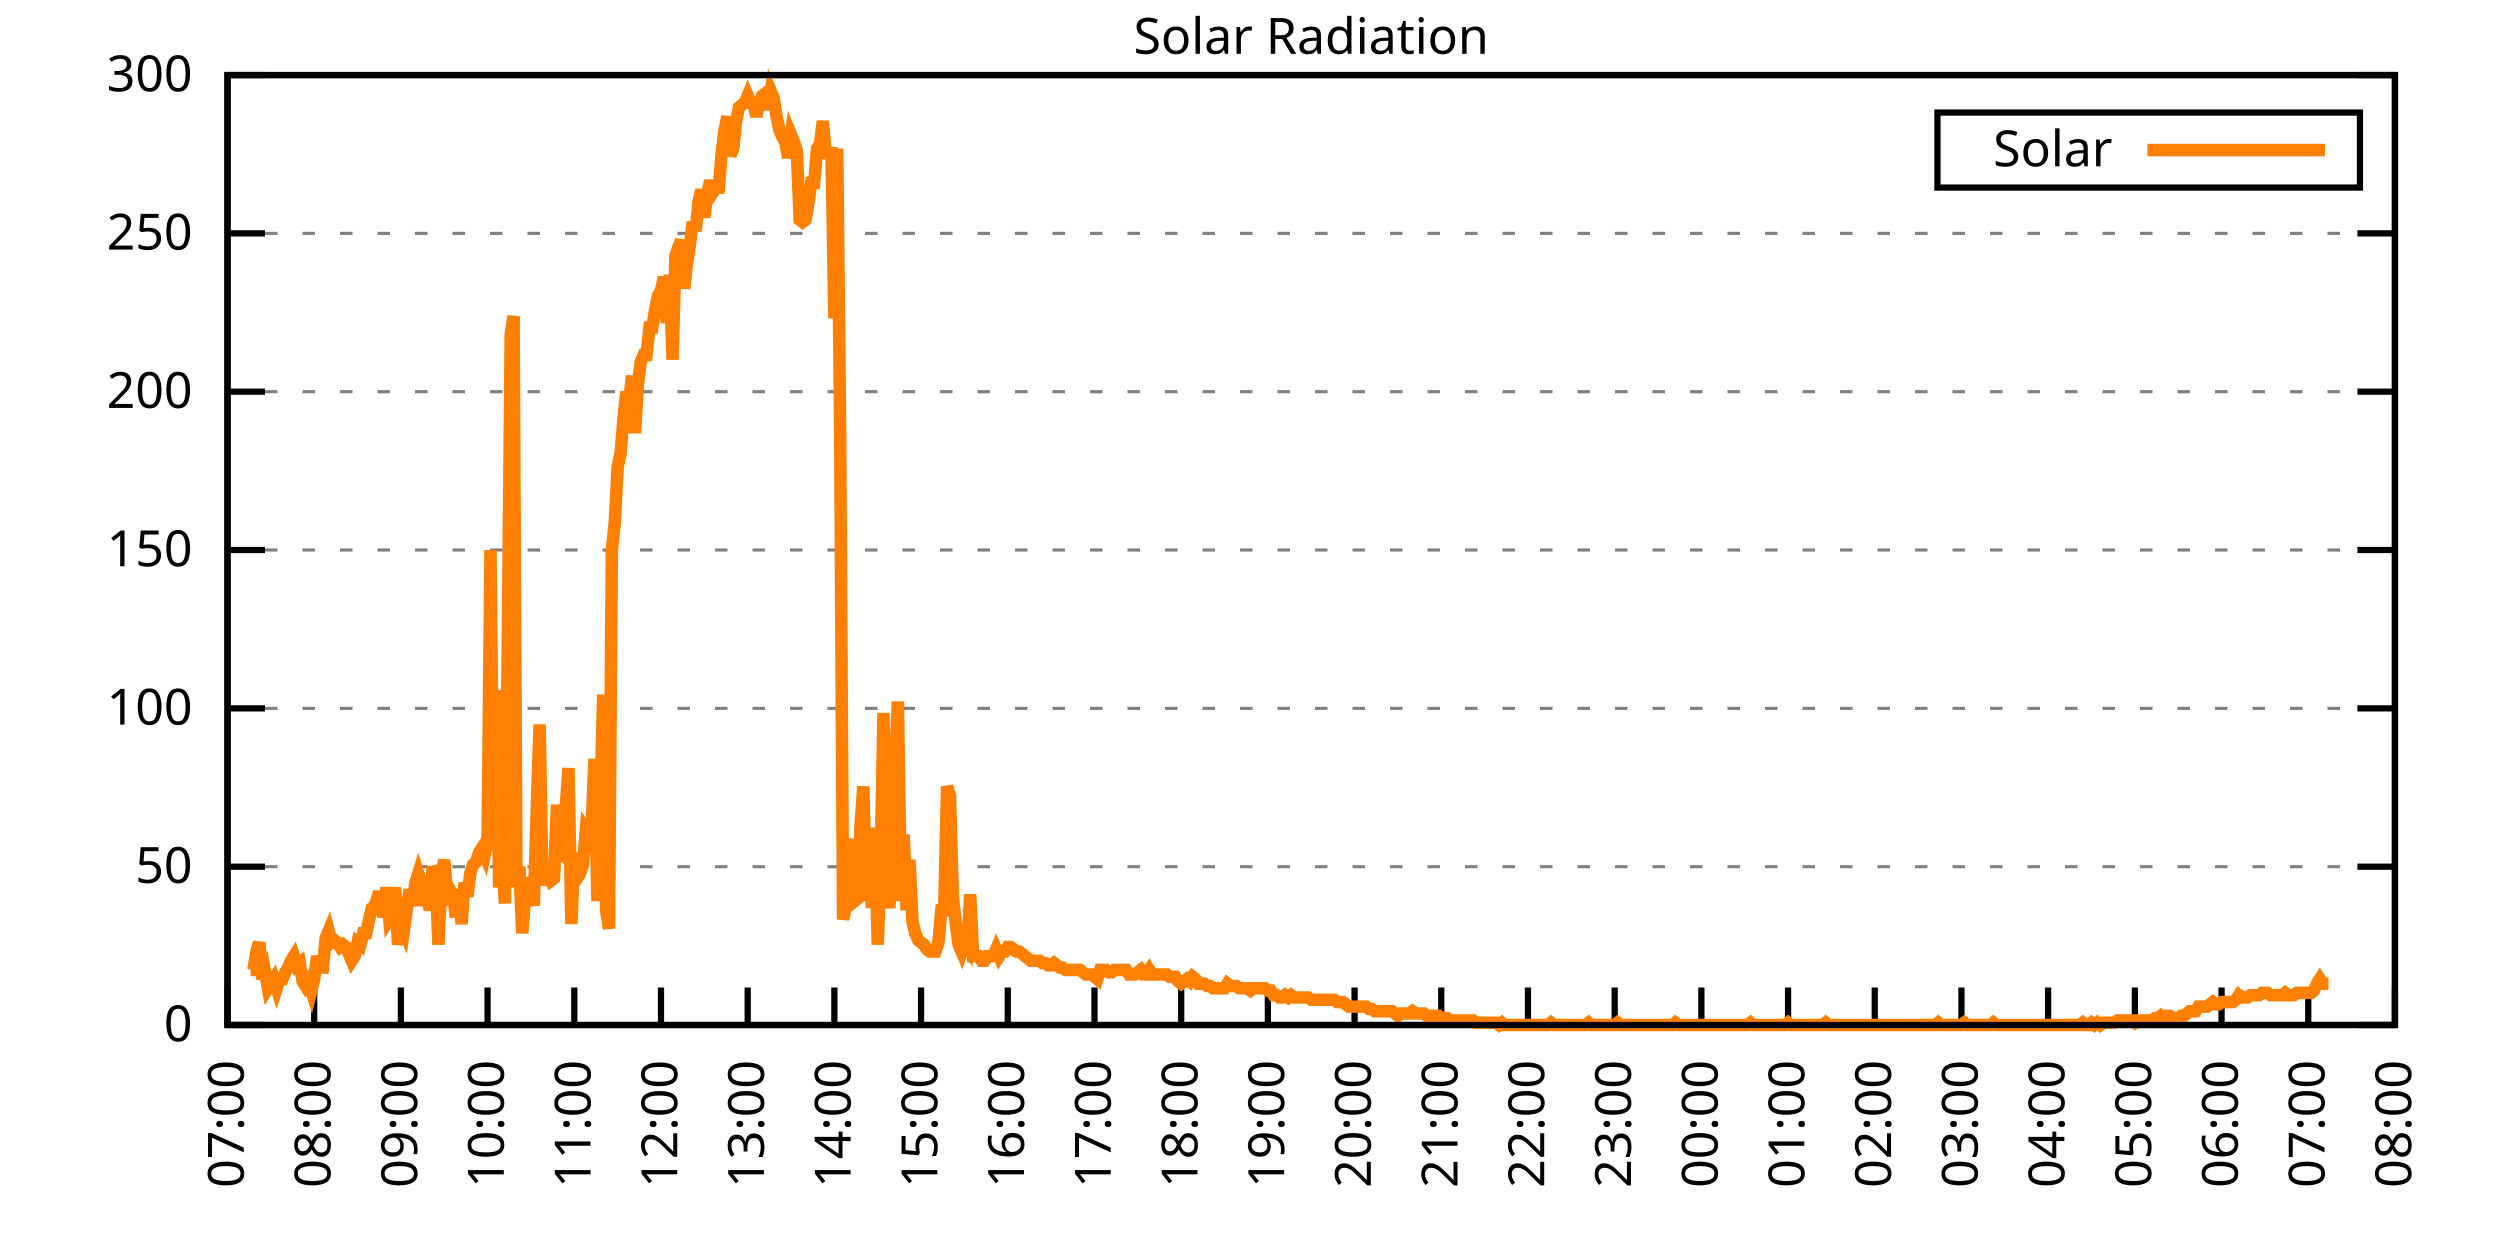
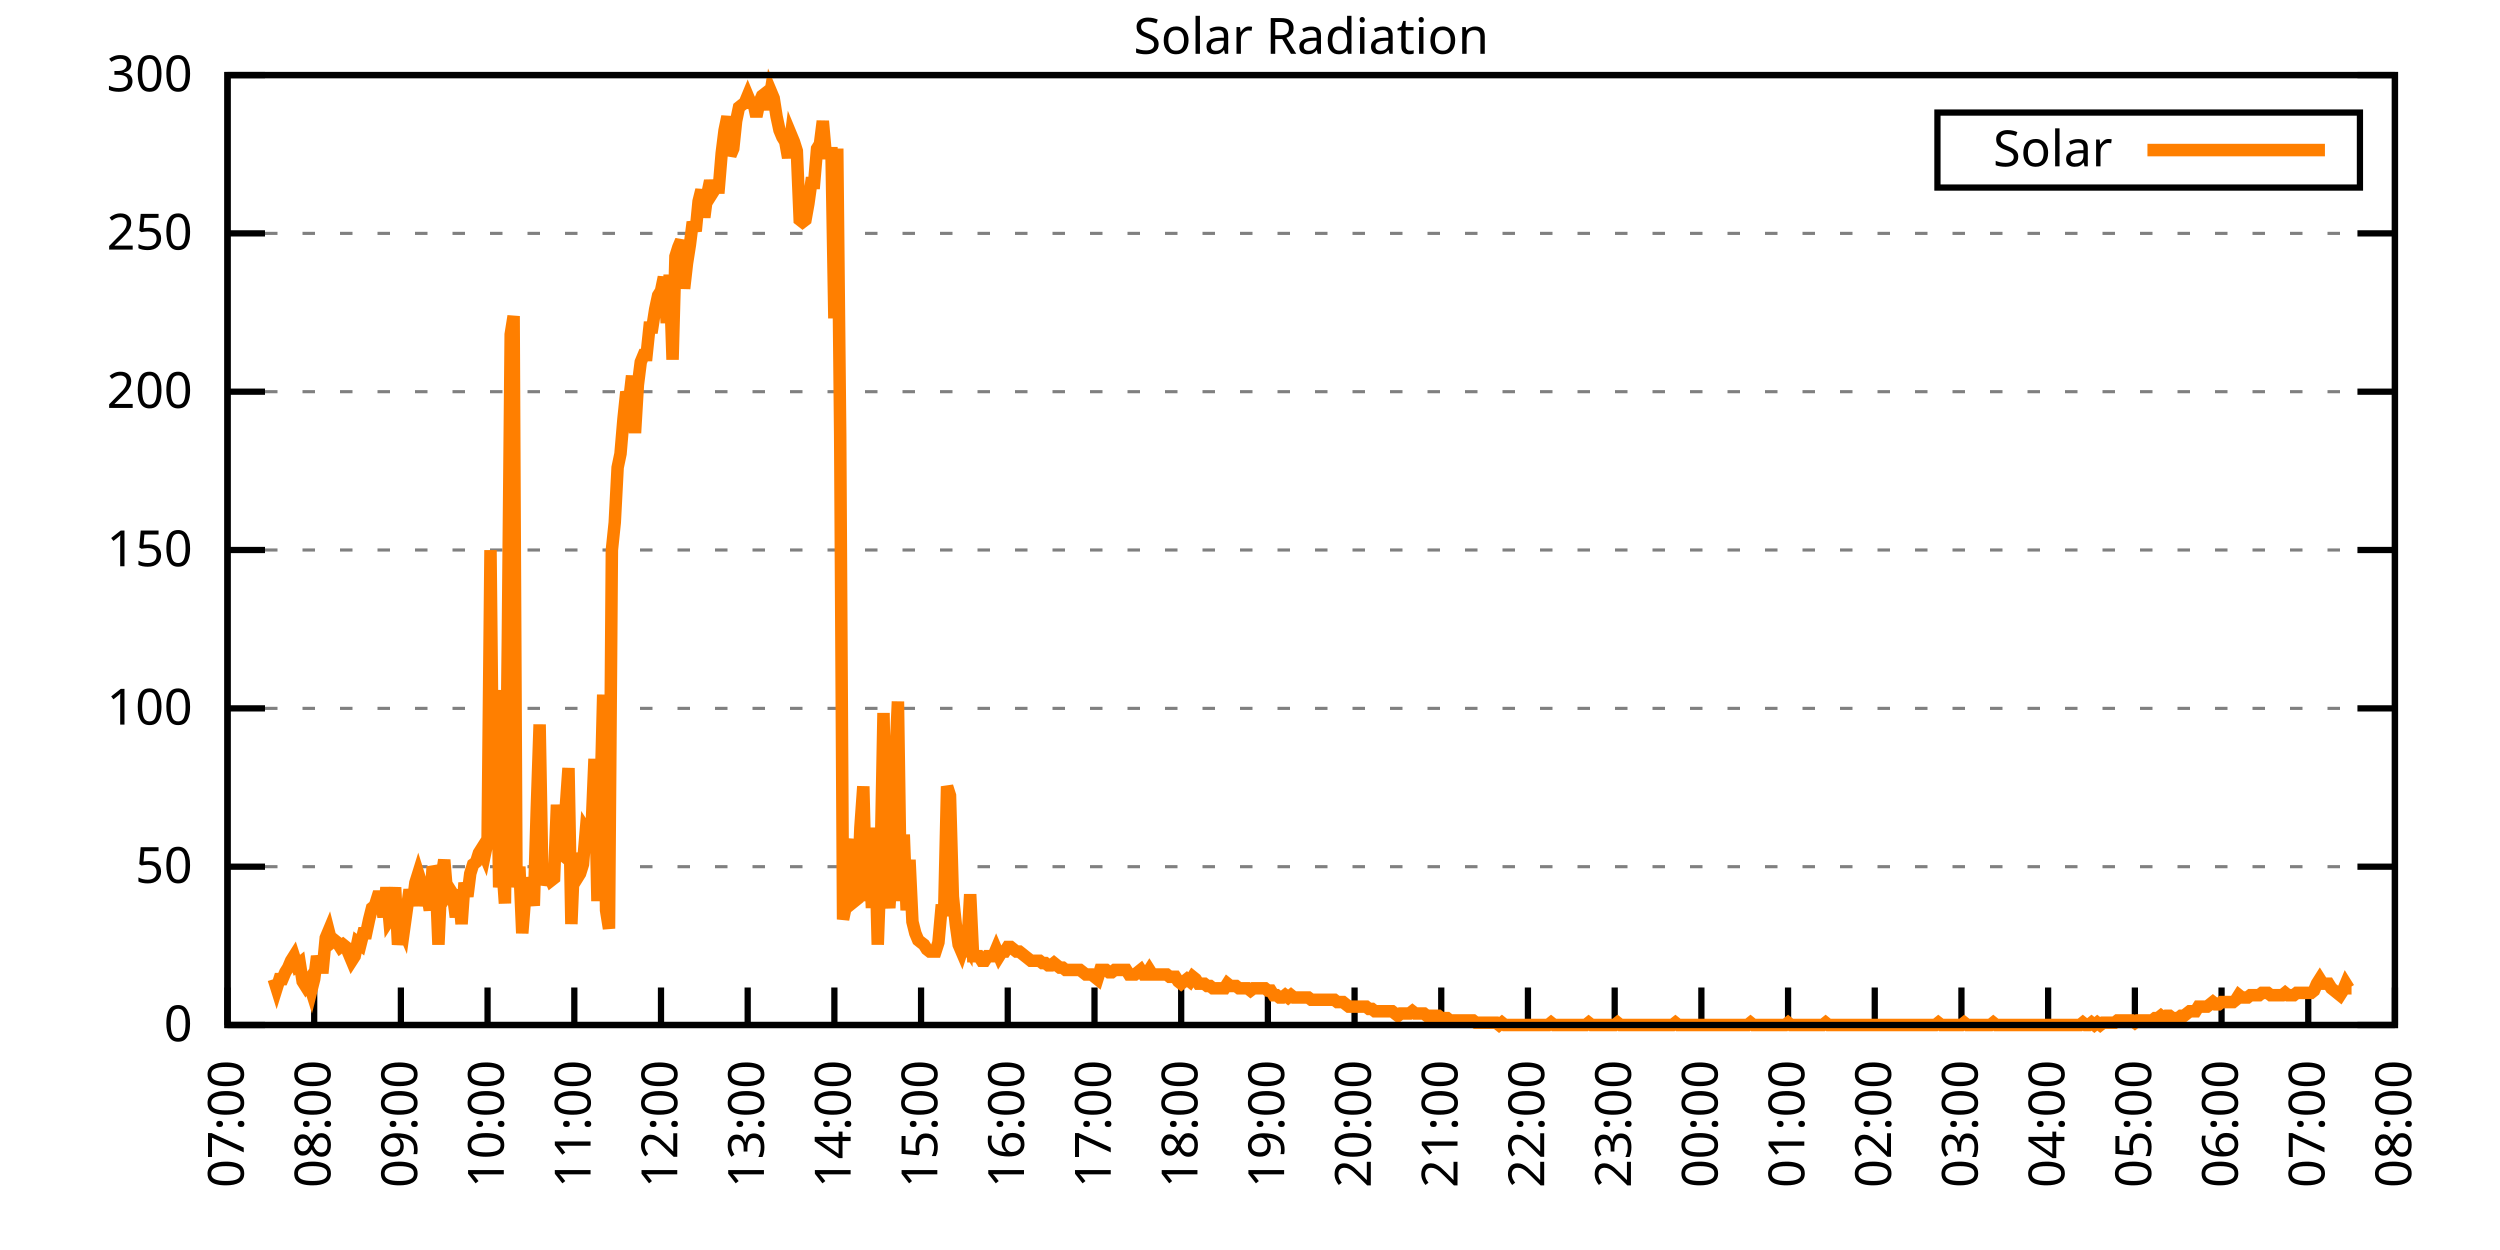
<svg xmlns="http://www.w3.org/2000/svg" xmlns:xlink="http://www.w3.org/1999/xlink" width="400" height="200" viewBox="0 0 400 200">
  <g id="gnuplot_canvas">
    <rect x="0" y="0" width="400" height="200" fill="none" />
    <defs>
      <circle id="gpDot" r="0.5" stroke-width="0.5" stroke="currentColor" />
      <path id="gpPt0" stroke-width="0.333" stroke="currentColor" d="M-1,0 h2 M0,-1 v2" />
      <path id="gpPt1" stroke-width="0.333" stroke="currentColor" d="M-1,-1 L1,1 M1,-1 L-1,1" />
      <path id="gpPt2" stroke-width="0.333" stroke="currentColor" d="M-1,0 L1,0 M0,-1 L0,1 M-1,-1 L1,1 M-1,1 L1,-1" />
      <rect id="gpPt3" stroke-width="0.333" stroke="currentColor" x="-1" y="-1" width="2" height="2" />
      <rect id="gpPt4" stroke-width="0.333" stroke="currentColor" fill="currentColor" x="-1" y="-1" width="2" height="2" />
      <circle id="gpPt5" stroke-width="0.333" stroke="currentColor" cx="0" cy="0" r="1" />
      <use xlink:href="#gpPt5" id="gpPt6" fill="currentColor" stroke="none" />
      <path id="gpPt7" stroke-width="0.333" stroke="currentColor" d="M0,-1.33 L-1.33,0.67 L1.33,0.67 z" />
      <use xlink:href="#gpPt7" id="gpPt8" fill="currentColor" stroke="none" />
      <use xlink:href="#gpPt7" id="gpPt9" stroke="currentColor" transform="rotate(180)" />
      <use xlink:href="#gpPt9" id="gpPt10" fill="currentColor" stroke="none" />
      <use xlink:href="#gpPt3" id="gpPt11" stroke="currentColor" transform="rotate(45)" />
      <use xlink:href="#gpPt11" id="gpPt12" fill="currentColor" stroke="none" />
      <path id="gpPt13" stroke-width="0.333" stroke="currentColor" d="M0,1.330 L1.265,0.411 L0.782,-1.067 L-0.782,-1.076 L-1.265,0.411 z" />
      <use xlink:href="#gpPt13" id="gpPt14" fill="currentColor" stroke="none" />
      <filter id="textbox" filterUnits="objectBoundingBox" x="0" y="0" height="1" width="1">
        <feFlood flood-color="white" flood-opacity="1" result="bgnd" />
        <feComposite in="SourceGraphic" in2="bgnd" operator="atop" />
      </filter>
      <filter id="greybox" filterUnits="objectBoundingBox" x="0" y="0" height="1" width="1">
        <feFlood flood-color="lightgrey" flood-opacity="1" result="grey" />
        <feComposite in="SourceGraphic" in2="grey" operator="atop" />
      </filter>
    </defs>
    <g fill="none" color="white" stroke="currentColor" stroke-width="1.00" stroke-linecap="butt" stroke-linejoin="miter">
</g>
    <g fill="none" color="black" stroke="currentColor" stroke-width="1.00" stroke-linecap="butt" stroke-linejoin="miter">
      <g stroke="none" shape-rendering="crispEdges">
        <polygon fill="rgb(255, 255, 255)" points="36.40,164.00 383.18,164.00 383.18,12.02 36.40,12.02 " />
      </g>
    </g>
    <g fill="none" color="black" stroke="currentColor" stroke-width="1.00" stroke-linecap="butt" stroke-linejoin="miter">
</g>
    <g fill="none" color="black" stroke="black" stroke-width="0.50" stroke-linecap="butt" stroke-linejoin="miter">
</g>
    <g fill="none" color="gray" stroke="currentColor" stroke-width="0.50" stroke-linecap="butt" stroke-linejoin="miter">
      <path stroke="gray" stroke-dasharray="2,4" class="gridline" d="M36.40,164.00 L383.19,164.00  " />
    </g>
    <g fill="none" color="gray" stroke="gray" stroke-width="1.00" stroke-linecap="butt" stroke-linejoin="miter">
</g>
    <g fill="none" color="black" stroke="currentColor" stroke-width="1.00" stroke-linecap="butt" stroke-linejoin="miter">
      <path stroke="black" d="M36.40,164.00 L42.40,164.00 M383.19,164.00 L377.19,164.00  " />
      <g transform="translate(30.80,166.60)" stroke="none" fill="black" font-family="Sans" font-size="8.00" text-anchor="end">
        <text>
          <tspan font-family="Sans"> 0</tspan>
        </text>
      </g>
    </g>
    <g fill="none" color="black" stroke="currentColor" stroke-width="1.00" stroke-linecap="butt" stroke-linejoin="miter">
</g>
    <g fill="none" color="black" stroke="black" stroke-width="0.50" stroke-linecap="butt" stroke-linejoin="miter">
</g>
    <g fill="none" color="gray" stroke="currentColor" stroke-width="0.50" stroke-linecap="butt" stroke-linejoin="miter">
      <path stroke="gray" stroke-dasharray="2,4" class="gridline" d="M36.40,138.67 L383.19,138.67  " />
    </g>
    <g fill="none" color="gray" stroke="gray" stroke-width="1.00" stroke-linecap="butt" stroke-linejoin="miter">
</g>
    <g fill="none" color="black" stroke="currentColor" stroke-width="1.00" stroke-linecap="butt" stroke-linejoin="miter">
      <path stroke="black" d="M36.40,138.67 L42.40,138.67 M383.19,138.67 L377.19,138.67  " />
      <g transform="translate(30.80,141.27)" stroke="none" fill="black" font-family="Sans" font-size="8.00" text-anchor="end">
        <text>
          <tspan font-family="Sans"> 50</tspan>
        </text>
      </g>
    </g>
    <g fill="none" color="black" stroke="currentColor" stroke-width="1.00" stroke-linecap="butt" stroke-linejoin="miter">
</g>
    <g fill="none" color="black" stroke="black" stroke-width="0.50" stroke-linecap="butt" stroke-linejoin="miter">
</g>
    <g fill="none" color="gray" stroke="currentColor" stroke-width="0.50" stroke-linecap="butt" stroke-linejoin="miter">
      <path stroke="gray" stroke-dasharray="2,4" class="gridline" d="M36.40,113.34 L383.19,113.34  " />
    </g>
    <g fill="none" color="gray" stroke="gray" stroke-width="1.00" stroke-linecap="butt" stroke-linejoin="miter">
</g>
    <g fill="none" color="black" stroke="currentColor" stroke-width="1.00" stroke-linecap="butt" stroke-linejoin="miter">
      <path stroke="black" d="M36.40,113.34 L42.40,113.34 M383.19,113.34 L377.19,113.34  " />
      <g transform="translate(30.80,115.94)" stroke="none" fill="black" font-family="Sans" font-size="8.00" text-anchor="end">
        <text>
          <tspan font-family="Sans"> 100</tspan>
        </text>
      </g>
    </g>
    <g fill="none" color="black" stroke="currentColor" stroke-width="1.00" stroke-linecap="butt" stroke-linejoin="miter">
</g>
    <g fill="none" color="black" stroke="black" stroke-width="0.50" stroke-linecap="butt" stroke-linejoin="miter">
</g>
    <g fill="none" color="gray" stroke="currentColor" stroke-width="0.50" stroke-linecap="butt" stroke-linejoin="miter">
      <path stroke="gray" stroke-dasharray="2,4" class="gridline" d="M36.40,88.00 L383.19,88.00  " />
    </g>
    <g fill="none" color="gray" stroke="gray" stroke-width="1.00" stroke-linecap="butt" stroke-linejoin="miter">
</g>
    <g fill="none" color="black" stroke="currentColor" stroke-width="1.00" stroke-linecap="butt" stroke-linejoin="miter">
      <path stroke="black" d="M36.40,88.00 L42.40,88.00 M383.19,88.00 L377.19,88.00  " />
      <g transform="translate(30.80,90.60)" stroke="none" fill="black" font-family="Sans" font-size="8.00" text-anchor="end">
        <text>
          <tspan font-family="Sans"> 150</tspan>
        </text>
      </g>
    </g>
    <g fill="none" color="black" stroke="currentColor" stroke-width="1.00" stroke-linecap="butt" stroke-linejoin="miter">
</g>
    <g fill="none" color="black" stroke="black" stroke-width="0.50" stroke-linecap="butt" stroke-linejoin="miter">
</g>
    <g fill="none" color="gray" stroke="currentColor" stroke-width="0.50" stroke-linecap="butt" stroke-linejoin="miter">
      <path stroke="gray" stroke-dasharray="2,4" class="gridline" d="M36.40,62.67 L383.19,62.67  " />
    </g>
    <g fill="none" color="gray" stroke="gray" stroke-width="1.00" stroke-linecap="butt" stroke-linejoin="miter">
</g>
    <g fill="none" color="black" stroke="currentColor" stroke-width="1.00" stroke-linecap="butt" stroke-linejoin="miter">
      <path stroke="black" d="M36.40,62.67 L42.40,62.67 M383.19,62.67 L377.19,62.67  " />
      <g transform="translate(30.80,65.27)" stroke="none" fill="black" font-family="Sans" font-size="8.00" text-anchor="end">
        <text>
          <tspan font-family="Sans"> 200</tspan>
        </text>
      </g>
    </g>
    <g fill="none" color="black" stroke="currentColor" stroke-width="1.00" stroke-linecap="butt" stroke-linejoin="miter">
</g>
    <g fill="none" color="black" stroke="black" stroke-width="0.50" stroke-linecap="butt" stroke-linejoin="miter">
</g>
    <g fill="none" color="gray" stroke="currentColor" stroke-width="0.50" stroke-linecap="butt" stroke-linejoin="miter">
      <path stroke="gray" stroke-dasharray="2,4" class="gridline" d="M36.40,37.34 L383.19,37.34  " />
    </g>
    <g fill="none" color="gray" stroke="gray" stroke-width="1.00" stroke-linecap="butt" stroke-linejoin="miter">
</g>
    <g fill="none" color="black" stroke="currentColor" stroke-width="1.00" stroke-linecap="butt" stroke-linejoin="miter">
      <path stroke="black" d="M36.40,37.34 L42.40,37.34 M383.19,37.34 L377.19,37.34  " />
      <g transform="translate(30.80,39.94)" stroke="none" fill="black" font-family="Sans" font-size="8.00" text-anchor="end">
        <text>
          <tspan font-family="Sans"> 250</tspan>
        </text>
      </g>
    </g>
    <g fill="none" color="black" stroke="currentColor" stroke-width="1.00" stroke-linecap="butt" stroke-linejoin="miter">
</g>
    <g fill="none" color="black" stroke="black" stroke-width="0.50" stroke-linecap="butt" stroke-linejoin="miter">
</g>
    <g fill="none" color="gray" stroke="currentColor" stroke-width="0.50" stroke-linecap="butt" stroke-linejoin="miter">
      <path stroke="gray" stroke-dasharray="2,4" class="gridline" d="M36.40,12.01 L383.19,12.01  " />
    </g>
    <g fill="none" color="gray" stroke="gray" stroke-width="1.00" stroke-linecap="butt" stroke-linejoin="miter">
</g>
    <g fill="none" color="black" stroke="currentColor" stroke-width="1.00" stroke-linecap="butt" stroke-linejoin="miter">
      <path stroke="black" d="M36.40,12.01 L42.40,12.01 M383.19,12.01 L377.19,12.01  " />
      <g transform="translate(30.80,14.61)" stroke="none" fill="black" font-family="Sans" font-size="8.00" text-anchor="end">
        <text>
          <tspan font-family="Sans"> 300</tspan>
        </text>
      </g>
    </g>
    <g fill="none" color="black" stroke="currentColor" stroke-width="1.00" stroke-linecap="butt" stroke-linejoin="miter">
      <path stroke="black" d="M36.40,164.00 L36.40,158.00  " />
      <g transform="translate(39.00,169.60) rotate(270.00)" stroke="none" fill="black" font-family="Sans" font-size="8.00" text-anchor="end">
        <text>
          <tspan font-family="Sans">07:00</tspan>
        </text>
      </g>
    </g>
    <g fill="none" color="black" stroke="currentColor" stroke-width="1.00" stroke-linecap="butt" stroke-linejoin="miter">
      <path stroke="black" d="M50.27,164.00 L50.27,158.00  " />
      <g transform="translate(52.87,169.60) rotate(270.00)" stroke="none" fill="black" font-family="Sans" font-size="8.00" text-anchor="end">
        <text>
          <tspan font-family="Sans">08:00</tspan>
        </text>
      </g>
    </g>
    <g fill="none" color="black" stroke="currentColor" stroke-width="1.00" stroke-linecap="butt" stroke-linejoin="miter">
      <path stroke="black" d="M64.14,164.00 L64.14,158.00  " />
      <g transform="translate(66.74,169.60) rotate(270.00)" stroke="none" fill="black" font-family="Sans" font-size="8.00" text-anchor="end">
        <text>
          <tspan font-family="Sans">09:00</tspan>
        </text>
      </g>
    </g>
    <g fill="none" color="black" stroke="currentColor" stroke-width="1.00" stroke-linecap="butt" stroke-linejoin="miter">
      <path stroke="black" d="M78.01,164.00 L78.01,158.00  " />
      <g transform="translate(80.61,169.60) rotate(270.00)" stroke="none" fill="black" font-family="Sans" font-size="8.00" text-anchor="end">
        <text>
          <tspan font-family="Sans">10:00</tspan>
        </text>
      </g>
    </g>
    <g fill="none" color="black" stroke="currentColor" stroke-width="1.00" stroke-linecap="butt" stroke-linejoin="miter">
      <path stroke="black" d="M91.89,164.00 L91.89,158.00  " />
      <g transform="translate(94.49,169.60) rotate(270.00)" stroke="none" fill="black" font-family="Sans" font-size="8.00" text-anchor="end">
        <text>
          <tspan font-family="Sans">11:00</tspan>
        </text>
      </g>
    </g>
    <g fill="none" color="black" stroke="currentColor" stroke-width="1.00" stroke-linecap="butt" stroke-linejoin="miter">
      <path stroke="black" d="M105.76,164.00 L105.76,158.00  " />
      <g transform="translate(108.36,169.60) rotate(270.00)" stroke="none" fill="black" font-family="Sans" font-size="8.00" text-anchor="end">
        <text>
          <tspan font-family="Sans">12:00</tspan>
        </text>
      </g>
    </g>
    <g fill="none" color="black" stroke="currentColor" stroke-width="1.00" stroke-linecap="butt" stroke-linejoin="miter">
      <path stroke="black" d="M119.63,164.00 L119.63,158.00  " />
      <g transform="translate(122.23,169.60) rotate(270.00)" stroke="none" fill="black" font-family="Sans" font-size="8.00" text-anchor="end">
        <text>
          <tspan font-family="Sans">13:00</tspan>
        </text>
      </g>
    </g>
    <g fill="none" color="black" stroke="currentColor" stroke-width="1.00" stroke-linecap="butt" stroke-linejoin="miter">
      <path stroke="black" d="M133.50,164.00 L133.50,158.00  " />
      <g transform="translate(136.10,169.60) rotate(270.00)" stroke="none" fill="black" font-family="Sans" font-size="8.00" text-anchor="end">
        <text>
          <tspan font-family="Sans">14:00</tspan>
        </text>
      </g>
    </g>
    <g fill="none" color="black" stroke="currentColor" stroke-width="1.00" stroke-linecap="butt" stroke-linejoin="miter">
      <path stroke="black" d="M147.37,164.00 L147.37,158.00  " />
      <g transform="translate(149.97,169.60) rotate(270.00)" stroke="none" fill="black" font-family="Sans" font-size="8.00" text-anchor="end">
        <text>
          <tspan font-family="Sans">15:00</tspan>
        </text>
      </g>
    </g>
    <g fill="none" color="black" stroke="currentColor" stroke-width="1.00" stroke-linecap="butt" stroke-linejoin="miter">
      <path stroke="black" d="M161.24,164.00 L161.24,158.00  " />
      <g transform="translate(163.84,169.60) rotate(270.00)" stroke="none" fill="black" font-family="Sans" font-size="8.00" text-anchor="end">
        <text>
          <tspan font-family="Sans">16:00</tspan>
        </text>
      </g>
    </g>
    <g fill="none" color="black" stroke="currentColor" stroke-width="1.00" stroke-linecap="butt" stroke-linejoin="miter">
      <path stroke="black" d="M175.12,164.00 L175.12,158.00  " />
      <g transform="translate(177.72,169.60) rotate(270.00)" stroke="none" fill="black" font-family="Sans" font-size="8.00" text-anchor="end">
        <text>
          <tspan font-family="Sans">17:00</tspan>
        </text>
      </g>
    </g>
    <g fill="none" color="black" stroke="currentColor" stroke-width="1.00" stroke-linecap="butt" stroke-linejoin="miter">
      <path stroke="black" d="M188.99,164.00 L188.99,158.00  " />
      <g transform="translate(191.59,169.60) rotate(270.00)" stroke="none" fill="black" font-family="Sans" font-size="8.00" text-anchor="end">
        <text>
          <tspan font-family="Sans">18:00</tspan>
        </text>
      </g>
    </g>
    <g fill="none" color="black" stroke="currentColor" stroke-width="1.00" stroke-linecap="butt" stroke-linejoin="miter">
      <path stroke="black" d="M202.86,164.00 L202.86,158.00  " />
      <g transform="translate(205.46,169.60) rotate(270.00)" stroke="none" fill="black" font-family="Sans" font-size="8.00" text-anchor="end">
        <text>
          <tspan font-family="Sans">19:00</tspan>
        </text>
      </g>
    </g>
    <g fill="none" color="black" stroke="currentColor" stroke-width="1.00" stroke-linecap="butt" stroke-linejoin="miter">
      <path stroke="black" d="M216.73,164.00 L216.73,158.00  " />
      <g transform="translate(219.33,169.60) rotate(270.00)" stroke="none" fill="black" font-family="Sans" font-size="8.00" text-anchor="end">
        <text>
          <tspan font-family="Sans">20:00</tspan>
        </text>
      </g>
    </g>
    <g fill="none" color="black" stroke="currentColor" stroke-width="1.00" stroke-linecap="butt" stroke-linejoin="miter">
      <path stroke="black" d="M230.60,164.00 L230.60,158.00  " />
      <g transform="translate(233.20,169.60) rotate(270.00)" stroke="none" fill="black" font-family="Sans" font-size="8.00" text-anchor="end">
        <text>
          <tspan font-family="Sans">21:00</tspan>
        </text>
      </g>
    </g>
    <g fill="none" color="black" stroke="currentColor" stroke-width="1.00" stroke-linecap="butt" stroke-linejoin="miter">
      <path stroke="black" d="M244.47,164.00 L244.47,158.00  " />
      <g transform="translate(247.07,169.60) rotate(270.00)" stroke="none" fill="black" font-family="Sans" font-size="8.00" text-anchor="end">
        <text>
          <tspan font-family="Sans">22:00</tspan>
        </text>
      </g>
    </g>
    <g fill="none" color="black" stroke="currentColor" stroke-width="1.00" stroke-linecap="butt" stroke-linejoin="miter">
      <path stroke="black" d="M258.35,164.00 L258.35,158.00  " />
      <g transform="translate(260.95,169.60) rotate(270.00)" stroke="none" fill="black" font-family="Sans" font-size="8.00" text-anchor="end">
        <text>
          <tspan font-family="Sans">23:00</tspan>
        </text>
      </g>
    </g>
    <g fill="none" color="black" stroke="currentColor" stroke-width="1.00" stroke-linecap="butt" stroke-linejoin="miter">
      <path stroke="black" d="M272.22,164.00 L272.22,158.00  " />
      <g transform="translate(274.82,169.60) rotate(270.00)" stroke="none" fill="black" font-family="Sans" font-size="8.00" text-anchor="end">
        <text>
          <tspan font-family="Sans">00:00</tspan>
        </text>
      </g>
    </g>
    <g fill="none" color="black" stroke="currentColor" stroke-width="1.00" stroke-linecap="butt" stroke-linejoin="miter">
      <path stroke="black" d="M286.09,164.00 L286.09,158.00  " />
      <g transform="translate(288.69,169.60) rotate(270.00)" stroke="none" fill="black" font-family="Sans" font-size="8.00" text-anchor="end">
        <text>
          <tspan font-family="Sans">01:00</tspan>
        </text>
      </g>
    </g>
    <g fill="none" color="black" stroke="currentColor" stroke-width="1.00" stroke-linecap="butt" stroke-linejoin="miter">
      <path stroke="black" d="M299.96,164.00 L299.96,158.00  " />
      <g transform="translate(302.56,169.60) rotate(270.00)" stroke="none" fill="black" font-family="Sans" font-size="8.00" text-anchor="end">
        <text>
          <tspan font-family="Sans">02:00</tspan>
        </text>
      </g>
    </g>
    <g fill="none" color="black" stroke="currentColor" stroke-width="1.00" stroke-linecap="butt" stroke-linejoin="miter">
      <path stroke="black" d="M313.83,164.00 L313.83,158.00  " />
      <g transform="translate(316.43,169.60) rotate(270.00)" stroke="none" fill="black" font-family="Sans" font-size="8.00" text-anchor="end">
        <text>
          <tspan font-family="Sans">03:00</tspan>
        </text>
      </g>
    </g>
    <g fill="none" color="black" stroke="currentColor" stroke-width="1.00" stroke-linecap="butt" stroke-linejoin="miter">
      <path stroke="black" d="M327.70,164.00 L327.70,158.00  " />
      <g transform="translate(330.30,169.60) rotate(270.00)" stroke="none" fill="black" font-family="Sans" font-size="8.00" text-anchor="end">
        <text>
          <tspan font-family="Sans">04:00</tspan>
        </text>
      </g>
    </g>
    <g fill="none" color="black" stroke="currentColor" stroke-width="1.00" stroke-linecap="butt" stroke-linejoin="miter">
      <path stroke="black" d="M341.58,164.00 L341.58,158.00  " />
      <g transform="translate(344.18,169.60) rotate(270.00)" stroke="none" fill="black" font-family="Sans" font-size="8.00" text-anchor="end">
        <text>
          <tspan font-family="Sans">05:00</tspan>
        </text>
      </g>
    </g>
    <g fill="none" color="black" stroke="currentColor" stroke-width="1.00" stroke-linecap="butt" stroke-linejoin="miter">
      <path stroke="black" d="M355.45,164.00 L355.45,158.00  " />
      <g transform="translate(358.05,169.60) rotate(270.00)" stroke="none" fill="black" font-family="Sans" font-size="8.00" text-anchor="end">
        <text>
          <tspan font-family="Sans">06:00</tspan>
        </text>
      </g>
    </g>
    <g fill="none" color="black" stroke="currentColor" stroke-width="1.00" stroke-linecap="butt" stroke-linejoin="miter">
      <path stroke="black" d="M369.32,164.00 L369.32,158.00  " />
      <g transform="translate(371.92,169.60) rotate(270.00)" stroke="none" fill="black" font-family="Sans" font-size="8.00" text-anchor="end">
        <text>
          <tspan font-family="Sans">07:00</tspan>
        </text>
      </g>
    </g>
    <g fill="none" color="black" stroke="currentColor" stroke-width="1.00" stroke-linecap="butt" stroke-linejoin="miter">
      <path stroke="black" d="M383.19,164.00 L383.19,158.00  " />
      <g transform="translate(385.79,169.60) rotate(270.00)" stroke="none" fill="black" font-family="Sans" font-size="8.00" text-anchor="end">
        <text>
          <tspan font-family="Sans">08:00</tspan>
        </text>
      </g>
    </g>
    <g fill="none" color="black" stroke="currentColor" stroke-width="1.00" stroke-linecap="butt" stroke-linejoin="miter">
</g>
    <g fill="none" color="black" stroke="currentColor" stroke-width="1.00" stroke-linecap="butt" stroke-linejoin="miter">
      <path stroke="black" d="M36.40,12.01 L36.40,164.00 L383.19,164.00 L383.19,12.01 L36.40,12.01 Z  " />
    </g>
    <g fill="none" color="black" stroke="currentColor" stroke-width="1.00" stroke-linecap="butt" stroke-linejoin="miter">
</g>
    <g fill="none" color="black" stroke="currentColor" stroke-width="1.00" stroke-linecap="butt" stroke-linejoin="miter">
      <path stroke="black" d="M309.99,30.01 L309.99,18.01 L377.59,18.01 L377.59,30.01 L309.99,30.01 Z  " />
    </g>
    <g id="Solar_Radiation_plot_1">
      <g fill="none" color="white" stroke="black" stroke-width="2.00" stroke-linecap="butt" stroke-linejoin="miter">
</g>
      <g fill="none" color="black" stroke="currentColor" stroke-width="2.00" stroke-linecap="butt" stroke-linejoin="miter">
        <g transform="translate(337.99,26.61)" stroke="none" fill="black" font-family="Sans" font-size="8.00" text-anchor="end">
          <text>
            <tspan font-family="Sans">Solar</tspan>
          </text>
        </g>
      </g>
      <g fill="none" color="black" stroke="currentColor" stroke-width="2.00" stroke-linecap="butt" stroke-linejoin="miter">
-         <path stroke="rgb(255, 127,   0)" d="M343.59,24.01 L371.99,24.01 M40.10,155.19 L40.56,155.19 L41.02,152.25 L41.49,150.79 L41.95,156.66 L42.41,155.56   L42.87,158.13 L43.34,157.39 L43.80,156.66 L44.26,158.13 L44.72,156.66 L45.19,156.66 L45.65,155.56 L46.11,154.82   L46.57,153.72 L47.03,152.99 L47.50,154.46 L47.96,154.09 L48.42,157.03 L48.88,157.76 L49.35,157.03 L49.81,158.49   L50.27,156.66 L50.73,152.99 L51.20,154.82 L51.66,154.82 L52.12,150.05 L52.58,148.95 L53.05,150.79 L53.51,150.42   L53.97,150.79 L54.43,151.52 L54.90,151.15 L55.36,151.52 L55.82,152.62 L56.28,153.72 L56.75,152.99 L57.21,150.79   L57.67,151.15 L58.13,149.32 L58.59,149.32 L59.06,147.11 L59.52,145.28 L59.98,144.91 L60.44,143.44 L60.91,143.44   L61.37,146.75 L61.83,141.98 L62.29,147.11 L62.76,146.38 L63.22,141.98 L63.68,151.15 L64.14,147.85 L64.61,148.95   L65.07,145.65 L65.53,142.34 L65.99,144.91 L66.46,141.24 L66.92,139.77 L67.38,141.24 L67.84,144.91 L68.30,142.71   L68.77,145.65 L69.23,138.67 L69.69,139.77 L70.15,151.15 L70.62,140.51 L71.08,137.57 L71.54,143.08 L72.00,142.34   L72.47,143.08 L72.93,146.75 L73.39,142.34 L73.85,147.85 L74.32,141.24 L74.78,143.44 L75.24,139.77 L75.70,138.30   L76.17,137.94 L76.63,136.47 L77.09,135.74 L77.55,136.84 L78.01,134.63 L78.48,88.02 L78.94,132.43 L79.40,110.41   L79.86,141.98 L80.33,137.94 L80.79,144.55 L81.25,102.70 L81.71,53.51 L82.18,50.57 L82.64,141.98 L83.10,138.67   L83.56,149.32 L84.03,143.44 L84.49,140.51 L84.95,141.98 L85.41,144.91 L85.88,129.49 L86.34,115.91 L86.80,141.61   L87.26,139.77 L87.72,139.77 L88.19,140.87 L88.65,140.51 L89.11,128.76 L89.57,136.47 L90.04,136.84 L90.50,129.49   L90.96,122.89 L91.42,147.85 L91.89,136.47 L92.35,140.51 L92.81,139.77 L93.27,138.30 L93.74,132.80 L94.20,133.53   L94.66,132.43 L95.12,121.42 L95.59,144.18 L96.05,129.49 L96.51,111.14 L96.97,145.65 L97.44,148.58 L97.90,88.02   L98.36,83.61 L98.82,74.80 L99.28,72.60 L99.75,67.09 L100.21,62.69 L100.67,64.16 L101.13,60.12 L101.60,69.29   L102.06,61.59 L102.52,57.92 L102.98,56.81 L103.45,56.81 L103.91,52.41 L104.37,52.41 L104.83,49.47 L105.30,47.27   L105.76,46.54 L106.22,44.33 L106.68,51.68 L107.15,43.97 L107.61,57.55 L108.07,41.03 L108.53,39.56 L108.99,38.46   L109.46,46.17 L109.92,42.13 L110.38,39.19 L110.84,35.52 L111.31,36.99 L111.77,32.22 L112.23,30.38 L112.69,34.79   L113.16,31.12 L113.62,28.92 L114.08,30.75 L114.54,30.02 L115.01,30.02 L115.47,24.51 L115.93,20.84 L116.39,18.64   L116.86,24.88 L117.32,23.78 L117.78,19.37 L118.24,17.17 L118.70,16.80 L119.17,16.44 L119.63,15.33 L120.09,16.44   L120.55,16.44 L121.02,18.64 L121.48,16.44 L121.94,15.33 L122.40,14.97 L122.87,17.54 L123.33,14.60 L123.79,15.70   L124.25,18.64 L124.72,20.84 L125.18,21.94 L125.64,22.68 L126.10,25.25 L126.57,21.57 L127.03,22.68 L127.49,24.14   L127.95,35.16 L128.41,35.52 L128.88,35.16 L129.34,32.59 L129.80,29.28 L130.26,29.28 L130.73,23.78 L131.19,23.04   L131.65,19.37 L132.11,24.51 L132.58,24.51 L133.04,24.51 L133.50,50.94 L133.96,23.78 L134.43,69.66 L134.89,147.11   L135.35,144.91 L135.81,136.84 L136.28,134.27 L136.74,144.18 L137.20,143.81 L137.66,132.43 L138.13,125.82 L138.59,144.18   L139.05,135.00 L139.51,145.28 L139.97,132.43 L140.44,151.15 L140.90,138.30 L141.36,114.08 L141.82,141.61 L142.29,145.28   L142.75,138.30 L143.21,122.52 L143.67,112.24 L144.14,144.18 L144.60,133.53 L145.06,145.65 L145.52,137.57 L145.99,147.48   L146.45,149.32 L146.91,150.42 L147.37,150.79 L147.84,151.15 L148.30,151.89 L148.76,152.25 L149.22,152.25 L149.68,152.25   L150.15,150.79 L150.61,145.65 L151.07,145.65 L151.53,125.82 L152.00,127.29 L152.46,143.44 L152.92,147.85 L153.38,151.15   L153.85,152.25 L154.31,150.79 L154.77,151.52 L155.23,143.08 L155.70,152.99 L156.16,152.99 L156.62,152.99 L157.08,153.72   L157.55,153.72 L158.01,152.99 L158.47,152.99 L158.93,152.99 L159.39,151.89 L159.86,152.99 L160.32,152.25 L160.78,152.25   L161.24,151.52 L161.71,151.52 L162.17,151.89 L162.63,152.25 L163.09,152.25 L163.56,152.62 L164.02,152.99 L164.48,153.35   L164.94,153.72 L165.41,153.72 L165.87,153.72 L166.33,153.72 L166.79,154.09 L167.26,154.09 L167.72,154.46 L168.18,154.46   L168.64,154.09 L169.10,154.46 L169.57,154.82 L170.03,154.82 L170.49,155.19 L170.95,155.19 L171.42,155.19 L171.88,155.19   L172.34,155.19 L172.80,155.19 L173.27,155.56 L173.73,155.92 L174.19,155.92 L174.65,155.92 L175.12,156.29 L175.58,156.66   L176.04,155.19 L176.50,155.19 L176.97,155.19 L177.43,155.56 L177.89,155.56 L178.35,155.19 L178.82,155.19 L179.28,155.19   L179.74,155.19 L180.20,155.19 L180.66,155.92 L181.13,155.92 L181.59,155.92 L182.05,155.56 L182.51,155.19 L182.98,155.92   L183.44,155.92 L183.90,155.19 L184.36,155.92 L184.83,155.92 L185.29,155.92 L185.75,155.92 L186.21,155.92 L186.68,155.92   L187.14,156.29 L187.60,156.29 L188.06,156.29 L188.53,157.03 L188.99,157.39 L189.45,157.03 L189.91,156.66 L190.37,157.03   L190.84,156.29 L191.30,156.66 L191.76,157.39 L192.22,157.39 L192.69,157.39 L193.15,157.76 L193.61,157.76 L194.07,158.13   L194.54,158.13 L195.00,158.13 L195.46,158.13 L195.92,158.13 L196.39,157.39 L196.85,157.76 L197.31,157.76 L197.77,157.76   L198.24,158.13 L198.70,158.13 L199.16,158.13 L199.62,158.13 L200.08,158.49 L200.55,158.13 L201.01,158.13 L201.47,158.13   L201.93,158.13 L202.40,158.13 L202.86,158.49 L203.32,158.49 L203.78,159.23 L204.25,159.23 L204.71,159.60 L205.17,159.60   L205.63,159.23 L206.10,159.60 L206.56,159.23 L207.02,159.60 L207.48,159.60 L207.95,159.60 L208.41,159.60 L208.87,159.60   L209.33,159.60 L209.80,159.96 L210.26,159.96 L210.72,159.96 L211.18,159.96 L211.64,159.96 L212.11,159.96 L212.57,159.96   L213.03,159.96 L213.49,159.96 L213.96,160.33 L214.42,160.33 L214.88,160.33 L215.34,160.70 L215.81,161.06 L216.27,161.06   L216.73,161.06 L217.19,161.06 L217.66,161.06 L218.12,161.06 L218.58,161.06 L219.04,161.43 L219.51,161.43 L219.97,161.80   L220.43,161.80 L220.89,161.80 L221.35,161.80 L221.82,161.80 L222.28,161.80 L222.74,161.80 L223.20,162.16 L223.67,162.53   L224.13,162.16 L224.59,162.16 L225.05,162.16 L225.52,162.16 L225.98,161.80 L226.44,162.16 L226.90,162.16 L227.37,162.16   L227.83,162.16 L228.29,162.53 L228.75,162.53 L229.22,162.53 L229.68,162.53 L230.14,162.53 L230.60,162.90 L231.06,162.90   L231.53,162.90 L231.99,163.27 L232.45,163.27 L232.91,163.27 L233.38,163.27 L233.84,163.27 L234.30,163.27 L234.76,163.27   L235.23,163.27 L235.69,163.27 L236.15,163.63 L236.61,163.63 L237.08,163.63 L237.54,163.63 L238.00,163.63 L238.46,163.63   L238.93,163.63 L239.39,163.63 L239.85,164.00 L240.31,163.63 L240.77,164.00 L241.24,164.00 L241.70,164.00 L242.16,164.00   L242.62,164.00 L243.09,164.00 L243.55,164.00 L244.01,164.00 L244.47,164.00 L244.94,164.00 L245.40,164.00 L245.86,164.00   L246.32,164.00 L246.79,164.00 L247.25,164.00 L247.71,164.00 L248.17,163.63 L248.64,164.00 L249.10,164.00 L249.56,164.00   L250.02,164.00 L250.49,164.00 L250.95,164.00 L251.41,164.00 L251.87,164.00 L252.33,164.00 L252.80,164.00 L253.26,164.00   L253.72,164.00 L254.18,163.63 L254.65,164.00 L255.11,164.00 L255.57,164.00 L256.03,164.00 L256.50,164.00 L256.96,164.00   L257.42,164.00 L257.88,164.00 L258.35,164.00 L258.81,163.63 L259.27,164.00 L259.73,164.00 L260.20,164.00 L260.66,164.00   L261.12,164.00 L261.58,164.00 L262.04,164.00 L262.51,164.00 L262.97,164.00 L263.43,164.00 L263.89,164.00 L264.36,164.00   L264.82,164.00 L265.28,164.00 L265.74,164.00 L266.21,164.00 L266.67,164.00 L267.13,164.00 L267.59,164.00 L268.06,163.63   L268.52,164.00 L268.98,164.00 L269.44,164.00 L269.91,164.00 L270.37,164.00 L270.83,164.00 L271.29,164.00 L271.75,164.00   L272.22,164.00 L272.68,164.00 L273.14,164.00 L273.60,164.00 L274.07,164.00 L274.53,164.00 L274.99,164.00 L275.45,164.00   L275.92,164.00 L276.38,164.00 L276.84,164.00 L277.30,164.00 L277.77,164.00 L278.23,164.00 L278.69,164.00 L279.15,164.00   L279.62,164.00 L280.08,163.63 L280.54,164.00 L281.00,164.00 L281.46,164.00 L281.93,164.00 L282.39,164.00 L282.85,164.00   L283.31,164.00 L283.78,164.00 L284.24,164.00 L284.70,164.00 L285.16,164.00 L285.63,164.00 L286.09,163.63 L286.55,164.00   L287.01,164.00 L287.48,164.00 L287.94,164.00 L288.40,164.00 L288.86,164.00 L289.33,164.00 L289.79,164.00 L290.25,164.00   L290.71,164.00 L291.18,164.00 L291.64,164.00 L292.10,163.63 L292.56,164.00 L293.02,164.00 L293.49,164.00 L293.95,164.00   L294.41,164.00 L294.87,164.00 L295.34,164.00 L295.80,164.00 L296.26,164.00 L296.72,164.00 L297.19,164.00 L297.65,164.00   L298.11,164.00 L298.57,164.00 L299.04,164.00 L299.50,164.00 L299.96,164.00 L300.42,164.00 L300.89,164.00 L301.35,164.00   L301.81,164.00 L302.27,164.00 L302.73,164.00 L303.20,164.00 L303.66,164.00 L304.12,164.00 L304.58,164.00 L305.05,164.00   L305.51,164.00 L305.97,164.00 L306.43,164.00 L306.90,164.00 L307.36,164.00 L307.82,164.00 L308.28,164.00 L308.75,164.00   L309.21,164.00 L309.67,164.00 L310.13,163.63 L310.60,164.00 L311.06,164.00 L311.52,164.00 L311.98,164.00 L312.44,164.00   L312.91,164.00 L313.37,164.00 L313.83,164.00 L314.29,163.63 L314.76,164.00 L315.22,164.00 L315.68,164.00 L316.14,164.00   L316.61,164.00 L317.07,164.00 L317.53,164.00 L317.99,164.00 L318.46,164.00 L318.92,163.63 L319.38,164.00 L319.84,164.00   L320.31,164.00 L320.77,164.00 L321.23,164.00 L321.69,164.00 L322.15,164.00 L322.62,164.00 L323.08,164.00 L323.54,164.00   L324.00,164.00 L324.47,164.00 L324.93,164.00 L325.39,164.00 L325.85,164.00 L326.32,164.00 L326.78,164.00 L327.24,164.00   L327.70,164.00 L328.17,164.00 L328.63,164.00 L329.09,164.00 L329.55,164.00 L330.02,164.00 L330.48,164.00 L330.94,164.00   L331.40,164.00 L331.87,164.00 L332.33,164.00 L332.79,164.00 L333.25,163.63 L333.71,164.00 L334.18,164.00 L334.64,163.63   L335.10,164.00 L335.56,163.63 L336.03,164.00 L336.49,163.63 L336.95,163.63 L337.41,163.63 L337.88,163.63 L338.34,163.63   L338.80,163.27 L339.26,163.27 L339.73,163.27 L340.19,163.27 L340.65,163.27 L341.11,163.27 L341.58,163.63 L342.04,163.27   L342.50,163.27 L342.96,163.27 L343.42,163.27 L343.89,163.27 L344.35,163.27 L344.81,162.90 L345.27,162.90 L345.74,162.53   L346.20,162.90 L346.66,162.53 L347.12,162.53 L347.59,162.90 L348.05,162.90 L348.51,162.90 L348.97,162.53 L349.44,162.53   L349.90,162.16 L350.36,161.80 L350.82,161.80 L351.29,161.80 L351.75,161.06 L352.21,161.06 L352.67,161.06 L353.13,161.06   L353.60,160.70 L354.06,160.33 L354.52,160.70 L354.98,160.70 L355.45,160.33 L355.91,160.33 L356.37,160.33 L356.83,160.33   L357.30,160.33 L357.76,159.96 L358.22,159.23 L358.68,159.60 L359.15,159.60 L359.61,159.60 L360.07,159.23 L360.53,159.23   L361.00,159.23 L361.46,159.23 L361.92,158.86 L362.38,158.86 L362.84,158.86 L363.31,159.23 L363.77,159.23 L364.23,159.23   L364.69,159.23 L365.16,159.23 L365.62,158.86 L366.08,159.23 L366.54,159.23 L367.01,159.23 L367.47,158.86 L367.93,158.86   L368.39,158.86 L368.86,158.86 L369.32,158.86 L369.78,158.86 L370.24,158.49 L370.71,157.39 L371.17,156.66 L371.63,157.39   L372.09,157.39 L372.56,157.39  " />
+         <path stroke="rgb(255, 127,   0)" d="M343.59,24.01 L371.99,24.01 M43.80,156.66 L44.26,158.13 L44.72,156.66 L45.19,156.66 L45.65,155.56 L46.11,154.82   L46.57,153.72 L47.03,152.99 L47.50,154.46 L47.96,154.09 L48.42,157.03 L48.88,157.76 L49.35,157.03 L49.81,158.49   L50.27,156.66 L50.73,152.99 L51.20,154.82 L51.66,154.82 L52.12,150.05 L52.58,148.95 L53.05,150.79 L53.51,150.42   L53.97,150.79 L54.43,151.52 L54.90,151.15 L55.36,151.52 L55.82,152.62 L56.28,153.72 L56.75,152.99 L57.21,150.79   L57.67,151.15 L58.13,149.32 L58.59,149.32 L59.06,147.11 L59.52,145.28 L59.98,144.91 L60.44,143.44 L60.91,143.44   L61.37,146.75 L61.83,141.98 L62.29,147.11 L62.76,146.38 L63.22,141.98 L63.68,151.15 L64.14,147.85 L64.61,148.95   L65.07,145.65 L65.53,142.34 L65.99,144.91 L66.46,141.24 L66.92,139.77 L67.38,141.24 L67.84,144.91 L68.30,142.71   L68.77,145.65 L69.23,138.67 L69.69,139.77 L70.15,151.15 L70.62,140.51 L71.08,137.57 L71.54,143.08 L72.00,142.34   L72.47,143.08 L72.93,146.75 L73.39,142.34 L73.85,147.85 L74.32,141.24 L74.78,143.44 L75.24,139.77 L75.70,138.30   L76.17,137.94 L76.63,136.47 L77.09,135.74 L77.55,136.84 L78.01,134.63 L78.48,88.02 L78.94,132.43 L79.40,110.41   L79.86,141.98 L80.33,137.94 L80.79,144.55 L81.25,102.70 L81.71,53.51 L82.18,50.57 L82.64,141.98 L83.10,138.67   L83.56,149.32 L84.03,143.44 L84.49,140.51 L84.95,141.98 L85.41,144.91 L85.88,129.49 L86.34,115.91 L86.80,141.61   L87.26,139.77 L87.72,139.77 L88.19,140.87 L88.65,140.51 L89.11,128.76 L89.57,136.47 L90.04,136.84 L90.50,129.49   L90.96,122.89 L91.42,147.85 L91.89,136.47 L92.35,140.51 L92.81,139.77 L93.27,138.30 L93.74,132.80 L94.20,133.53   L94.66,132.43 L95.12,121.42 L95.59,144.18 L96.05,129.49 L96.51,111.14 L96.97,145.65 L97.44,148.58 L97.90,88.02   L98.36,83.61 L98.82,74.80 L99.28,72.60 L99.75,67.09 L100.21,62.69 L100.67,64.16 L101.13,60.12 L101.60,69.29   L102.06,61.59 L102.52,57.92 L102.98,56.81 L103.45,56.81 L103.91,52.41 L104.37,52.41 L104.83,49.47 L105.30,47.27   L105.76,46.54 L106.22,44.33 L106.68,51.68 L107.15,43.97 L107.61,57.55 L108.07,41.03 L108.53,39.56 L108.99,38.46   L109.46,46.17 L109.92,42.13 L110.38,39.19 L110.84,35.52 L111.31,36.99 L111.77,32.22 L112.23,30.38 L112.69,34.79   L113.16,31.12 L113.62,28.92 L114.08,30.75 L114.54,30.02 L115.01,30.02 L115.47,24.51 L115.93,20.84 L116.39,18.64   L116.86,24.88 L117.32,23.78 L117.78,19.37 L118.24,17.17 L118.70,16.80 L119.17,16.44 L119.63,15.33 L120.09,16.44   L120.55,16.44 L121.02,18.64 L121.48,16.44 L121.94,15.33 L122.40,14.97 L122.87,17.54 L123.33,14.60 L123.79,15.70   L124.25,18.64 L124.72,20.84 L125.18,21.94 L125.64,22.68 L126.10,25.25 L126.57,21.57 L127.03,22.68 L127.49,24.14   L127.95,35.16 L128.41,35.52 L128.88,35.16 L129.34,32.59 L129.80,29.28 L130.26,29.28 L130.73,23.78 L131.19,23.04   L131.65,19.37 L132.11,24.51 L132.58,24.51 L133.04,24.51 L133.50,50.94 L133.96,23.78 L134.43,69.66 L134.89,147.11   L135.35,144.91 L135.81,136.84 L136.28,134.27 L136.74,144.18 L137.20,143.81 L137.66,132.43 L138.13,125.82 L138.59,144.18   L139.05,135.00 L139.51,145.28 L139.97,132.43 L140.44,151.15 L140.90,138.30 L141.36,114.08 L141.82,141.61 L142.29,145.28   L142.75,138.30 L143.21,122.52 L143.67,112.24 L144.14,144.18 L144.60,133.53 L145.06,145.65 L145.52,137.57 L145.99,147.48   L146.45,149.32 L146.91,150.42 L147.37,150.79 L147.84,151.15 L148.30,151.89 L148.76,152.25 L149.22,152.25 L149.68,152.25   L150.15,150.79 L150.61,145.65 L151.07,145.65 L151.53,125.82 L152.00,127.29 L152.46,143.44 L152.92,147.85 L153.38,151.15   L153.85,152.25 L154.31,150.79 L154.77,151.52 L155.23,143.08 L155.70,152.99 L156.16,152.99 L156.62,152.99 L157.08,153.72   L157.55,153.72 L158.01,152.99 L158.47,152.99 L158.93,152.99 L159.39,151.89 L159.86,152.99 L160.32,152.25 L160.78,152.25   L161.24,151.52 L161.71,151.52 L162.17,151.89 L162.63,152.25 L163.09,152.25 L163.56,152.62 L164.02,152.99 L164.48,153.35   L164.94,153.72 L165.41,153.72 L165.87,153.72 L166.33,153.72 L166.79,154.09 L167.26,154.09 L167.72,154.46 L168.18,154.46   L168.64,154.09 L169.10,154.46 L169.57,154.82 L170.03,154.82 L170.49,155.19 L170.95,155.19 L171.42,155.19 L171.88,155.19   L172.34,155.19 L172.80,155.19 L173.27,155.56 L173.73,155.92 L174.19,155.92 L174.65,155.92 L175.12,156.29 L175.58,156.66   L176.04,155.19 L176.50,155.19 L176.97,155.19 L177.43,155.56 L177.89,155.56 L178.35,155.19 L178.82,155.19 L179.28,155.19   L179.74,155.19 L180.20,155.19 L180.66,155.92 L181.13,155.92 L181.59,155.92 L182.05,155.56 L182.51,155.19 L182.98,155.92   L183.44,155.92 L183.90,155.19 L184.36,155.92 L184.83,155.92 L185.29,155.92 L185.75,155.92 L186.21,155.92 L186.68,155.92   L187.14,156.29 L187.60,156.29 L188.06,156.29 L188.53,157.03 L188.99,157.39 L189.45,157.03 L189.91,156.66 L190.37,157.03   L190.84,156.29 L191.30,156.66 L191.76,157.39 L192.22,157.39 L192.69,157.39 L193.15,157.76 L193.61,157.76 L194.07,158.13   L194.54,158.13 L195.00,158.13 L195.46,158.13 L195.92,158.13 L196.39,157.39 L196.85,157.76 L197.31,157.76 L197.77,157.76   L198.24,158.13 L198.70,158.13 L199.16,158.13 L199.62,158.13 L200.08,158.49 L200.55,158.13 L201.01,158.13 L201.47,158.13   L201.93,158.13 L202.40,158.13 L202.86,158.49 L203.32,158.49 L203.78,159.23 L204.25,159.23 L204.71,159.60 L205.17,159.60   L205.63,159.23 L206.10,159.60 L206.56,159.23 L207.02,159.60 L207.48,159.60 L207.95,159.60 L208.41,159.60 L208.87,159.60   L209.33,159.60 L209.80,159.96 L210.26,159.96 L210.72,159.96 L211.18,159.96 L211.64,159.96 L212.11,159.96 L212.57,159.96   L213.03,159.96 L213.49,159.96 L213.96,160.33 L214.42,160.33 L214.88,160.33 L215.34,160.70 L215.81,161.06 L216.27,161.06   L216.73,161.06 L217.19,161.06 L217.66,161.06 L218.12,161.06 L218.58,161.06 L219.04,161.43 L219.51,161.43 L219.97,161.80   L220.43,161.80 L220.89,161.80 L221.35,161.80 L221.82,161.80 L222.28,161.80 L222.74,161.80 L223.20,162.16 L223.67,162.53   L224.13,162.16 L224.59,162.16 L225.05,162.16 L225.52,162.16 L225.98,161.80 L226.44,162.16 L226.90,162.16 L227.37,162.16   L227.83,162.16 L228.29,162.53 L228.75,162.53 L229.22,162.53 L229.68,162.53 L230.14,162.53 L230.60,162.90 L231.06,162.90   L231.53,162.90 L231.99,163.27 L232.45,163.27 L232.91,163.27 L233.38,163.27 L233.84,163.27 L234.30,163.27 L234.76,163.27   L235.23,163.27 L235.69,163.27 L236.15,163.63 L236.61,163.63 L237.08,163.63 L237.54,163.63 L238.00,163.63 L238.46,163.63   L238.93,163.63 L239.39,163.63 L239.85,164.00 L240.31,163.63 L240.77,164.00 L241.24,164.00 L241.70,164.00 L242.16,164.00   L242.62,164.00 L243.09,164.00 L243.55,164.00 L244.01,164.00 L244.47,164.00 L244.94,164.00 L245.40,164.00 L245.86,164.00   L246.32,164.00 L246.79,164.00 L247.25,164.00 L247.71,164.00 L248.17,163.63 L248.64,164.00 L249.10,164.00 L249.56,164.00   L250.02,164.00 L250.49,164.00 L250.95,164.00 L251.41,164.00 L251.87,164.00 L252.33,164.00 L252.80,164.00 L253.26,164.00   L253.72,164.00 L254.18,163.63 L254.65,164.00 L255.11,164.00 L255.57,164.00 L256.03,164.00 L256.50,164.00 L256.96,164.00   L257.42,164.00 L257.88,164.00 L258.35,164.00 L258.81,163.63 L259.27,164.00 L259.73,164.00 L260.20,164.00 L260.66,164.00   L261.12,164.00 L261.58,164.00 L262.04,164.00 L262.51,164.00 L262.97,164.00 L263.43,164.00 L263.89,164.00 L264.36,164.00   L264.82,164.00 L265.28,164.00 L265.74,164.00 L266.21,164.00 L266.67,164.00 L267.13,164.00 L267.59,164.00 L268.06,163.63   L268.52,164.00 L268.98,164.00 L269.44,164.00 L269.91,164.00 L270.37,164.00 L270.83,164.00 L271.29,164.00 L271.75,164.00   L272.22,164.00 L272.68,164.00 L273.14,164.00 L273.60,164.00 L274.07,164.00 L274.53,164.00 L274.99,164.00 L275.45,164.00   L275.92,164.00 L276.38,164.00 L276.84,164.00 L277.30,164.00 L277.77,164.00 L278.23,164.00 L278.69,164.00 L279.15,164.00   L279.62,164.00 L280.08,163.63 L280.54,164.00 L281.00,164.00 L281.46,164.00 L281.93,164.00 L282.39,164.00 L282.85,164.00   L283.31,164.00 L283.78,164.00 L284.24,164.00 L284.70,164.00 L285.16,164.00 L285.63,164.00 L286.09,163.63 L286.55,164.00   L287.01,164.00 L287.48,164.00 L287.94,164.00 L288.40,164.00 L288.86,164.00 L289.33,164.00 L289.79,164.00 L290.25,164.00   L290.71,164.00 L291.18,164.00 L291.64,164.00 L292.10,163.63 L292.56,164.00 L293.02,164.00 L293.49,164.00 L293.95,164.00   L294.41,164.00 L294.87,164.00 L295.34,164.00 L295.80,164.00 L296.26,164.00 L296.72,164.00 L297.19,164.00 L297.65,164.00   L298.11,164.00 L298.57,164.00 L299.04,164.00 L299.50,164.00 L299.96,164.00 L300.42,164.00 L300.89,164.00 L301.35,164.00   L301.81,164.00 L302.27,164.00 L302.73,164.00 L303.20,164.00 L303.66,164.00 L304.12,164.00 L304.58,164.00 L305.05,164.00   L305.51,164.00 L305.97,164.00 L306.43,164.00 L306.90,164.00 L307.36,164.00 L307.82,164.00 L308.28,164.00 L308.75,164.00   L309.21,164.00 L309.67,164.00 L310.13,163.63 L310.60,164.00 L311.06,164.00 L311.52,164.00 L311.98,164.00 L312.44,164.00   L312.91,164.00 L313.37,164.00 L313.83,164.00 L314.29,163.63 L314.76,164.00 L315.22,164.00 L315.68,164.00 L316.14,164.00   L316.61,164.00 L317.07,164.00 L317.53,164.00 L317.99,164.00 L318.46,164.00 L318.92,163.63 L319.38,164.00 L319.84,164.00   L320.31,164.00 L320.77,164.00 L321.23,164.00 L321.69,164.00 L322.15,164.00 L322.62,164.00 L323.08,164.00 L323.54,164.00   L324.00,164.00 L324.47,164.00 L324.93,164.00 L325.39,164.00 L325.85,164.00 L326.32,164.00 L326.78,164.00 L327.24,164.00   L327.70,164.00 L328.17,164.00 L328.63,164.00 L329.09,164.00 L329.55,164.00 L330.02,164.00 L330.48,164.00 L330.94,164.00   L331.40,164.00 L331.87,164.00 L332.33,164.00 L332.79,164.00 L333.25,163.63 L333.71,164.00 L334.18,164.00 L334.64,163.63   L335.10,164.00 L335.56,163.63 L336.03,164.00 L336.49,163.63 L336.95,163.63 L337.41,163.63 L337.88,163.63 L338.34,163.63   L338.80,163.27 L339.26,163.27 L339.73,163.27 L340.19,163.27 L340.65,163.27 L341.11,163.27 L341.58,163.63 L342.04,163.27   L342.50,163.27 L342.96,163.27 L343.42,163.27 L343.89,163.27 L344.35,163.27 L344.81,162.90 L345.27,162.90 L345.74,162.53   L346.20,162.90 L346.66,162.53 L347.12,162.53 L347.59,162.90 L348.05,162.90 L348.51,162.90 L348.97,162.53 L349.44,162.53   L349.90,162.16 L350.36,161.80 L350.82,161.80 L351.29,161.80 L351.75,161.06 L352.21,161.06 L352.67,161.06 L353.13,161.06   L353.60,160.70 L354.06,160.33 L354.52,160.70 L354.98,160.70 L355.45,160.33 L355.91,160.33 L356.37,160.33 L356.83,160.33   L357.30,160.33 L357.76,159.96 L358.22,159.23 L358.68,159.60 L359.15,159.60 L359.61,159.60 L360.07,159.23 L360.53,159.23   L361.00,159.23 L361.46,159.23 L361.92,158.86 L362.38,158.86 L362.84,158.86 L363.31,159.23 L363.77,159.23 L364.23,159.23   L364.69,159.23 L365.16,159.23 L365.62,158.86 L366.08,159.23 L366.54,159.23 L367.01,159.23 L367.47,158.86 L367.93,158.86   L368.39,158.86 L368.86,158.86 L369.32,158.86 L369.78,158.86 L370.24,158.49 L370.71,157.39 L371.17,156.66 L371.63,157.39   L372.09,157.39 L372.56,157.39 L373.02,158.13 L373.48,158.49 L373.94,158.86 L374.40,159.23 L374.87,158.49 L375.33,157.39   L375.79,158.13 L376.25,158.13  " />
      </g>
    </g>
    <g fill="none" color="black" stroke="currentColor" stroke-width="2.00" stroke-linecap="butt" stroke-linejoin="miter">
</g>
    <g fill="none" color="black" stroke="black" stroke-width="1.00" stroke-linecap="butt" stroke-linejoin="miter">
</g>
    <g fill="none" color="black" stroke="currentColor" stroke-width="1.00" stroke-linecap="butt" stroke-linejoin="miter">
      <path stroke="black" d="M36.40,12.01 L36.40,164.00 L383.19,164.00 L383.19,12.01 L36.40,12.01 Z  " />
      <g transform="translate(6.80,88.01) rotate(270.00)" stroke="none" fill="black" font-family="Sans" font-size="8.00" text-anchor="middle">
        <text />
      </g>
    </g>
    <g fill="none" color="black" stroke="currentColor" stroke-width="1.00" stroke-linecap="butt" stroke-linejoin="miter">
</g>
    <g fill="none" color="black" stroke="currentColor" stroke-width="1.00" stroke-linecap="butt" stroke-linejoin="miter">
      <g transform="translate(209.79,8.61)" stroke="none" fill="black" font-family="Sans" font-size="8.00" text-anchor="middle">
        <text>
          <tspan font-family="Sans">Solar Radiation</tspan>
        </text>
      </g>
    </g>
    <g fill="none" color="black" stroke="currentColor" stroke-width="1.00" stroke-linecap="butt" stroke-linejoin="miter">
</g>
  </g>
</svg>
